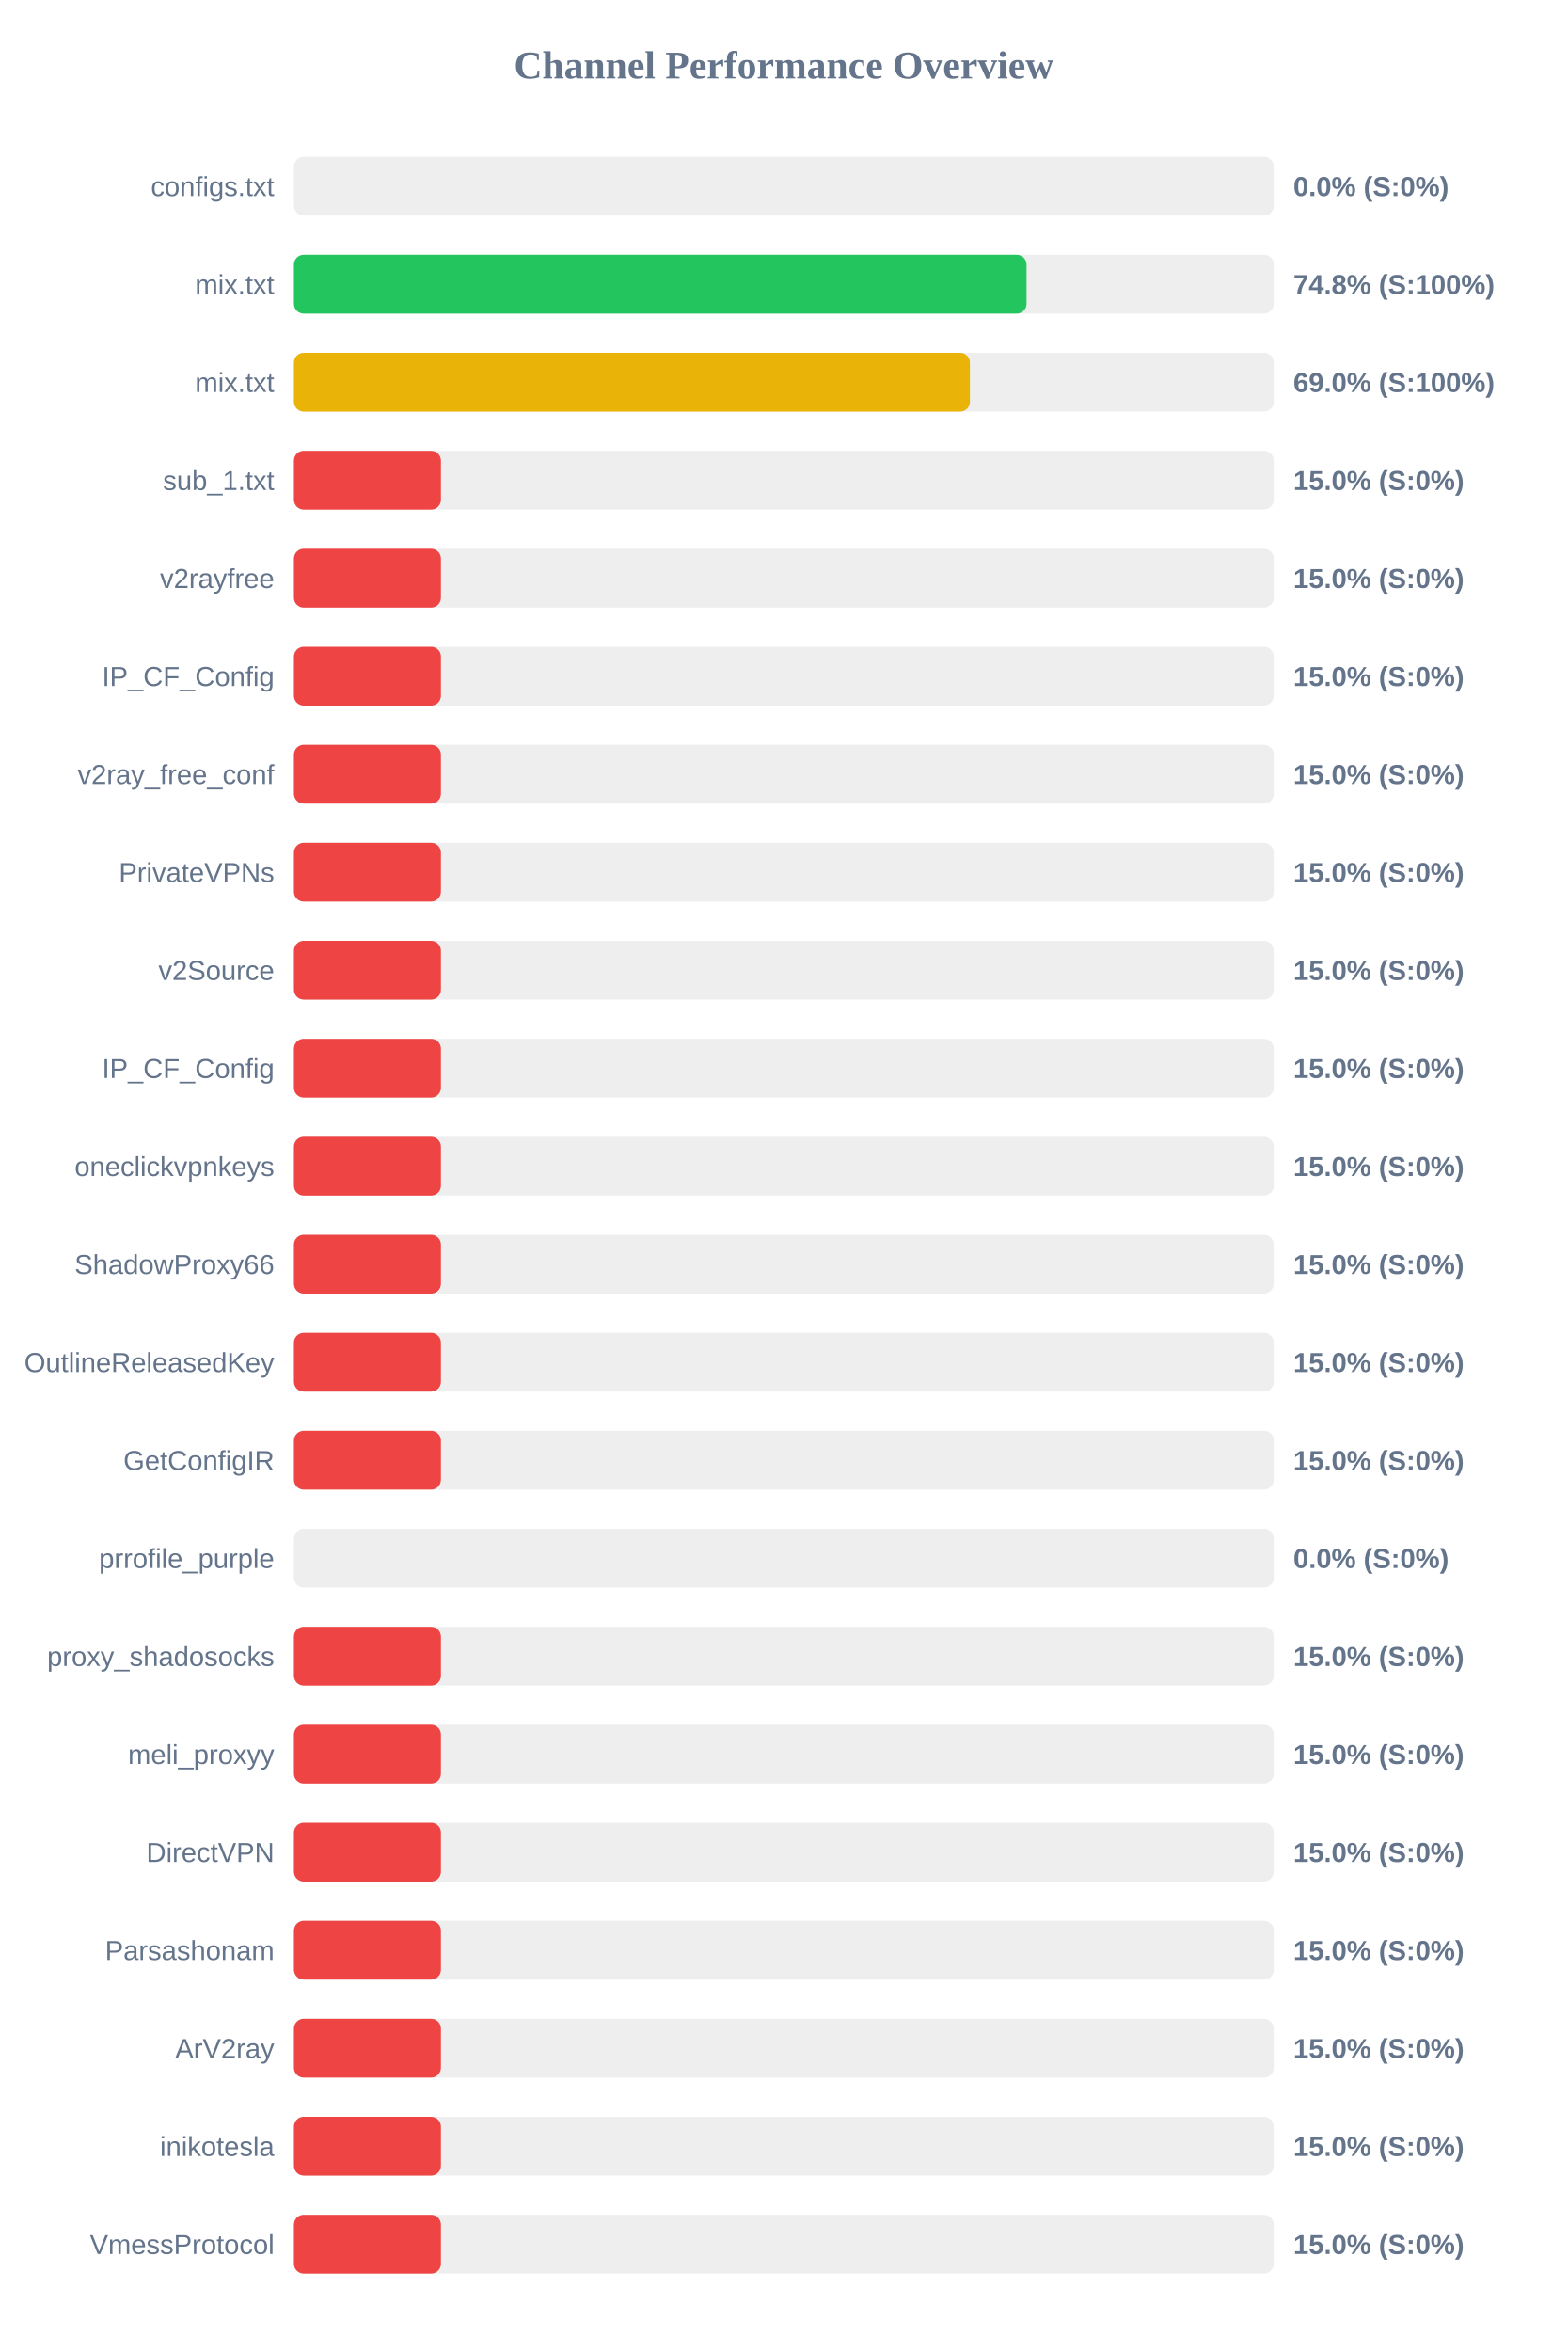
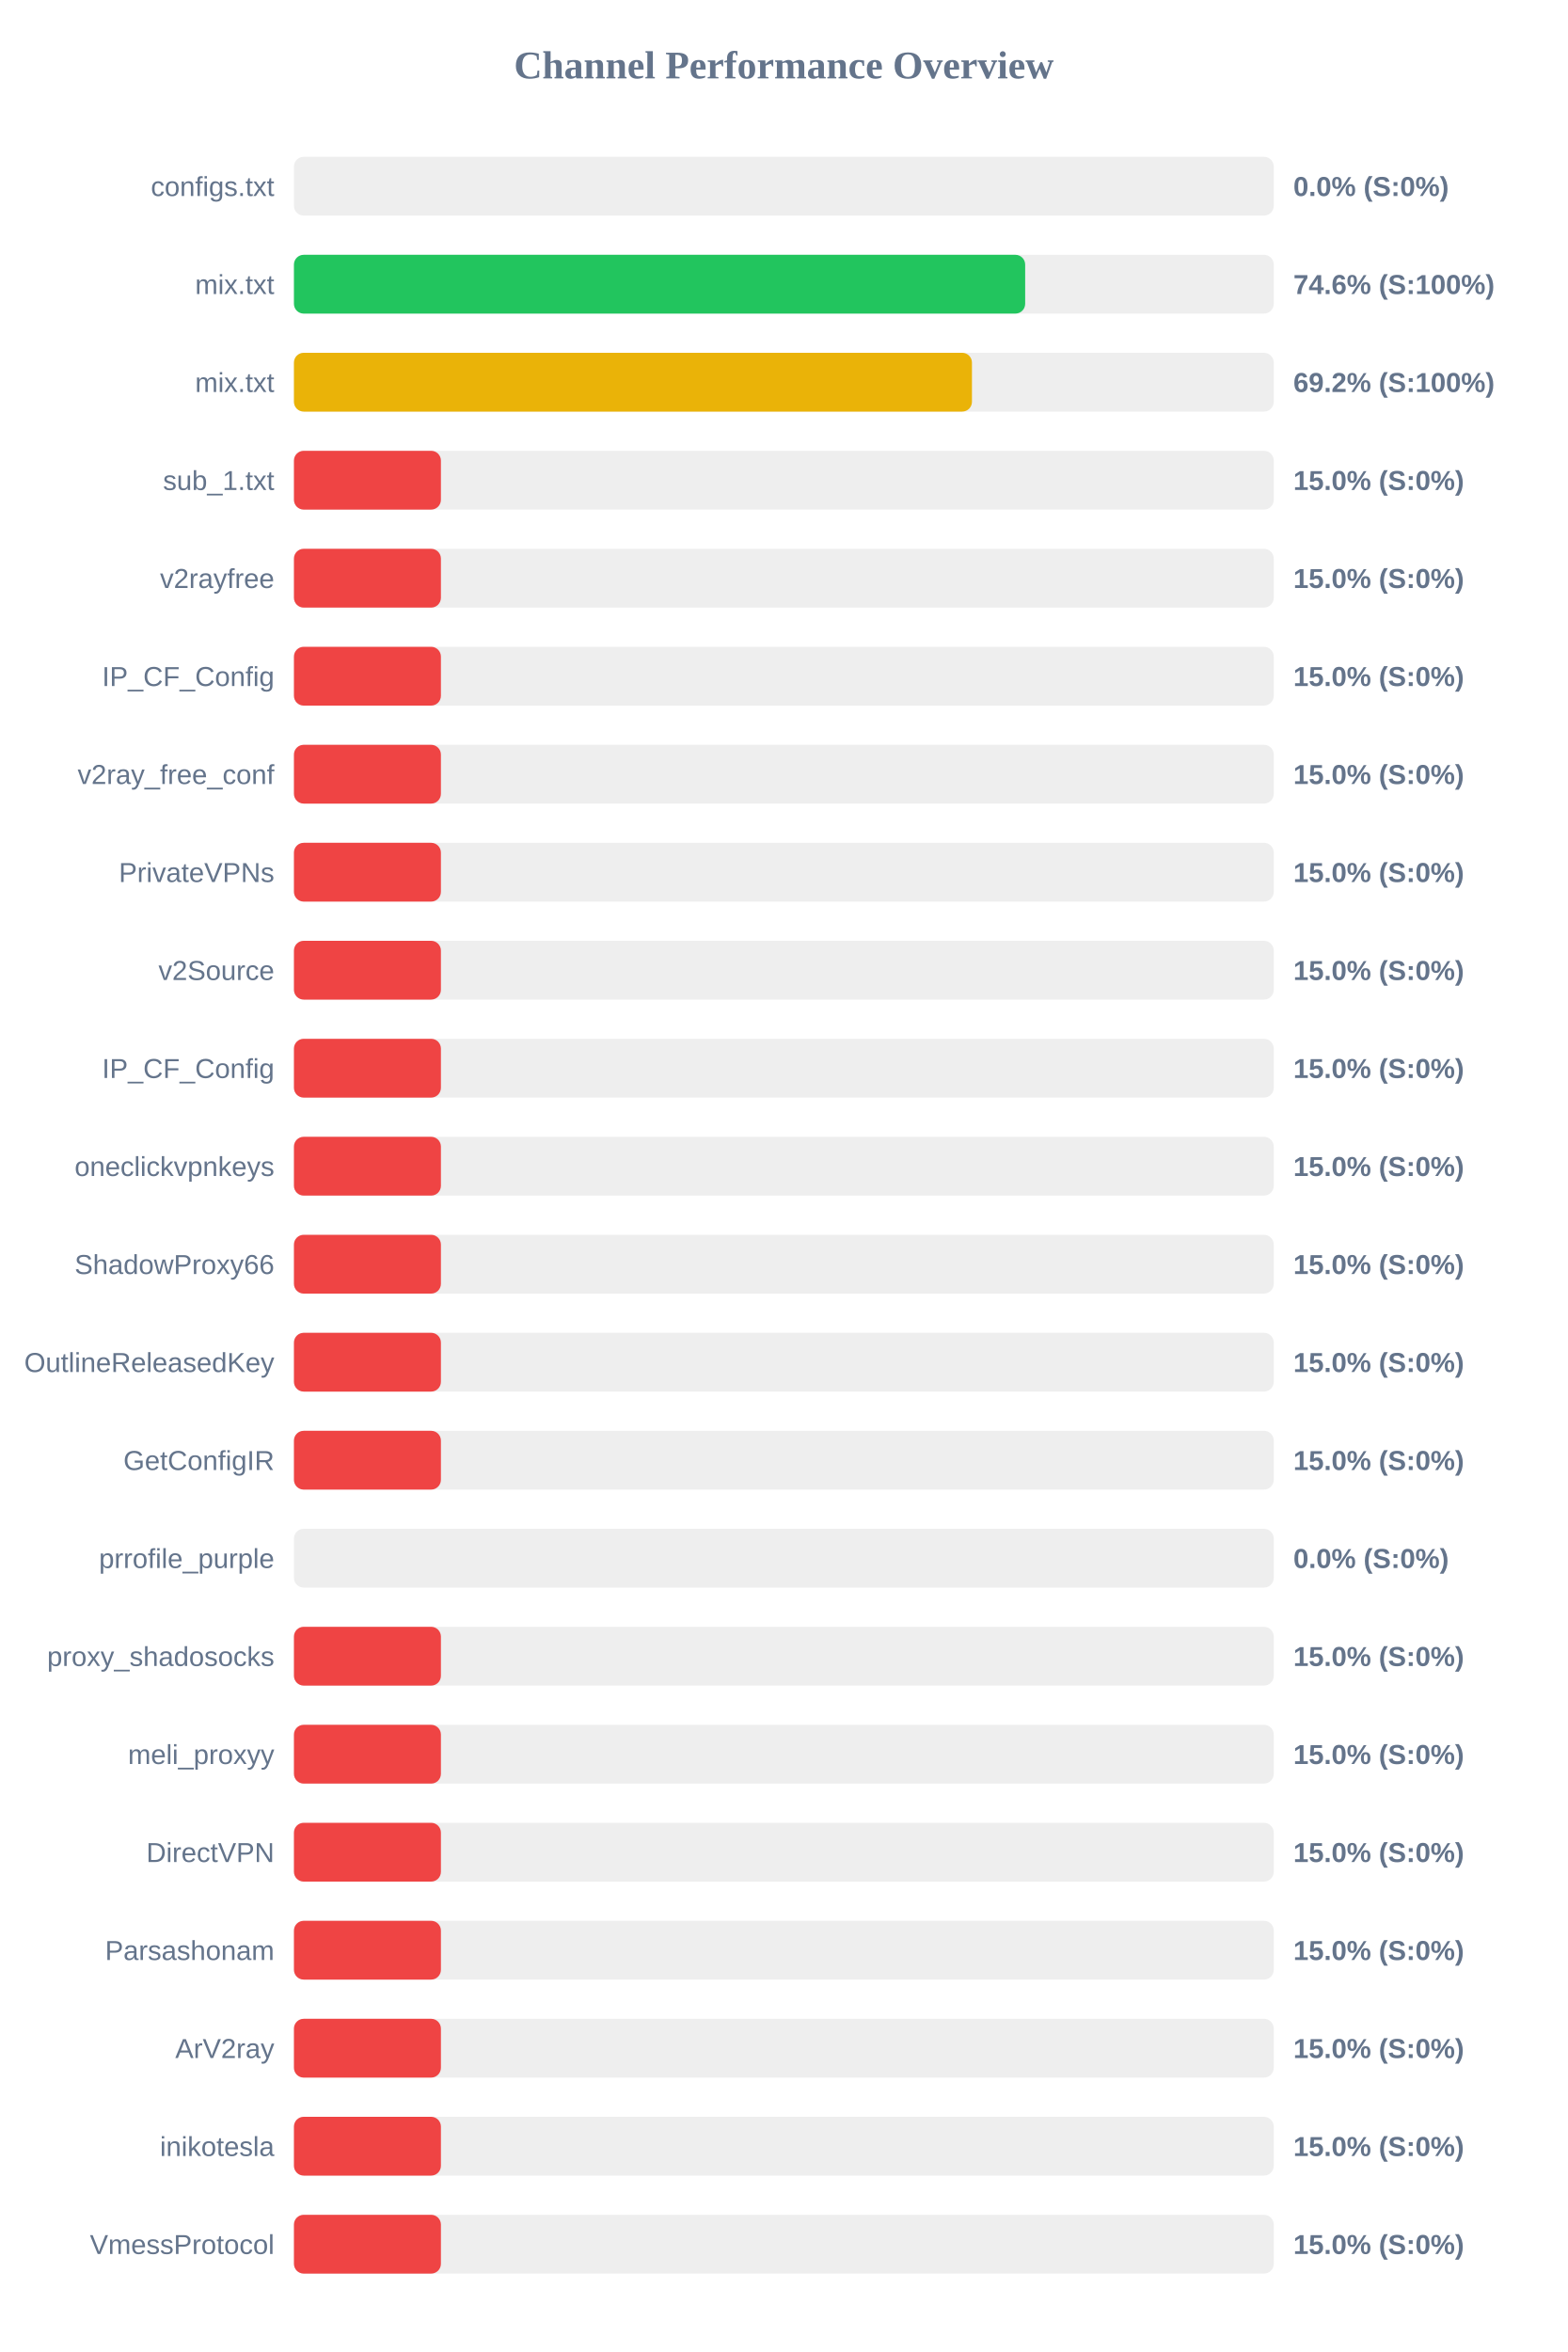
<svg xmlns="http://www.w3.org/2000/svg" width="800" height="1200" version="1.1">
  <style>
        .row { font: 14px Arial; fill: #64748b; }
        .score { font: bold 14px Arial; fill: #64748b; }
    </style>
  <text x="400" y="40" text-anchor="middle" font-size="20px" font-weight="bold" fill="#64748b">Channel Performance Overview</text>
  <rect x="150" y="80" width="500" height="30" fill="#eee" rx="5" />
  <rect x="150" y="80" width="0.0" height="30" fill="#ef4444" rx="5" />
  <text x="140" y="100" text-anchor="end" class="row">configs.txt</text>
  <text x="660" y="100" text-anchor="start" class="score">0.0% (S:0%)</text>
  <rect x="150" y="130" width="500" height="30" fill="#eee" rx="5" />
-   <rect x="150" y="130" width="373.85" height="30" fill="#22c55e" rx="5" />
+   <rect x="150" y="130" width="373.15" height="30" fill="#22c55e" rx="5" />
  <text x="140" y="150" text-anchor="end" class="row">mix.txt</text>
-   <text x="660" y="150" text-anchor="start" class="score">74.8% (S:100%)</text>
+   <text x="660" y="150" text-anchor="start" class="score">74.6% (S:100%)</text>
  <rect x="150" y="180" width="500" height="30" fill="#eee" rx="5" />
-   <rect x="150" y="180" width="344.95" height="30" fill="#eab308" rx="5" />
+   <rect x="150" y="180" width="346.0" height="30" fill="#eab308" rx="5" />
  <text x="140" y="200" text-anchor="end" class="row">mix.txt</text>
-   <text x="660" y="200" text-anchor="start" class="score">69.0% (S:100%)</text>
+   <text x="660" y="200" text-anchor="start" class="score">69.2% (S:100%)</text>
  <rect x="150" y="230" width="500" height="30" fill="#eee" rx="5" />
  <rect x="150" y="230" width="75.0" height="30" fill="#ef4444" rx="5" />
  <text x="140" y="250" text-anchor="end" class="row">sub_1.txt</text>
  <text x="660" y="250" text-anchor="start" class="score">15.0% (S:0%)</text>
  <rect x="150" y="280" width="500" height="30" fill="#eee" rx="5" />
  <rect x="150" y="280" width="75.0" height="30" fill="#ef4444" rx="5" />
  <text x="140" y="300" text-anchor="end" class="row">v2rayfree</text>
  <text x="660" y="300" text-anchor="start" class="score">15.0% (S:0%)</text>
  <rect x="150" y="330" width="500" height="30" fill="#eee" rx="5" />
  <rect x="150" y="330" width="75.0" height="30" fill="#ef4444" rx="5" />
  <text x="140" y="350" text-anchor="end" class="row">IP_CF_Config</text>
  <text x="660" y="350" text-anchor="start" class="score">15.0% (S:0%)</text>
  <rect x="150" y="380" width="500" height="30" fill="#eee" rx="5" />
  <rect x="150" y="380" width="75.0" height="30" fill="#ef4444" rx="5" />
  <text x="140" y="400" text-anchor="end" class="row">v2ray_free_conf</text>
  <text x="660" y="400" text-anchor="start" class="score">15.0% (S:0%)</text>
  <rect x="150" y="430" width="500" height="30" fill="#eee" rx="5" />
  <rect x="150" y="430" width="75.0" height="30" fill="#ef4444" rx="5" />
  <text x="140" y="450" text-anchor="end" class="row">PrivateVPNs</text>
  <text x="660" y="450" text-anchor="start" class="score">15.0% (S:0%)</text>
  <rect x="150" y="480" width="500" height="30" fill="#eee" rx="5" />
  <rect x="150" y="480" width="75.0" height="30" fill="#ef4444" rx="5" />
  <text x="140" y="500" text-anchor="end" class="row">v2Source</text>
  <text x="660" y="500" text-anchor="start" class="score">15.0% (S:0%)</text>
  <rect x="150" y="530" width="500" height="30" fill="#eee" rx="5" />
  <rect x="150" y="530" width="75.0" height="30" fill="#ef4444" rx="5" />
  <text x="140" y="550" text-anchor="end" class="row">IP_CF_Config</text>
  <text x="660" y="550" text-anchor="start" class="score">15.0% (S:0%)</text>
  <rect x="150" y="580" width="500" height="30" fill="#eee" rx="5" />
  <rect x="150" y="580" width="75.0" height="30" fill="#ef4444" rx="5" />
  <text x="140" y="600" text-anchor="end" class="row">oneclickvpnkeys</text>
  <text x="660" y="600" text-anchor="start" class="score">15.0% (S:0%)</text>
  <rect x="150" y="630" width="500" height="30" fill="#eee" rx="5" />
  <rect x="150" y="630" width="75.0" height="30" fill="#ef4444" rx="5" />
  <text x="140" y="650" text-anchor="end" class="row">ShadowProxy66</text>
  <text x="660" y="650" text-anchor="start" class="score">15.0% (S:0%)</text>
  <rect x="150" y="680" width="500" height="30" fill="#eee" rx="5" />
  <rect x="150" y="680" width="75.0" height="30" fill="#ef4444" rx="5" />
  <text x="140" y="700" text-anchor="end" class="row">OutlineReleasedKey</text>
  <text x="660" y="700" text-anchor="start" class="score">15.0% (S:0%)</text>
  <rect x="150" y="730" width="500" height="30" fill="#eee" rx="5" />
  <rect x="150" y="730" width="75.0" height="30" fill="#ef4444" rx="5" />
  <text x="140" y="750" text-anchor="end" class="row">GetConfigIR</text>
  <text x="660" y="750" text-anchor="start" class="score">15.0% (S:0%)</text>
  <rect x="150" y="780" width="500" height="30" fill="#eee" rx="5" />
  <rect x="150" y="780" width="0.0" height="30" fill="#ef4444" rx="5" />
  <text x="140" y="800" text-anchor="end" class="row">prrofile_purple</text>
  <text x="660" y="800" text-anchor="start" class="score">0.0% (S:0%)</text>
  <rect x="150" y="830" width="500" height="30" fill="#eee" rx="5" />
  <rect x="150" y="830" width="75.0" height="30" fill="#ef4444" rx="5" />
  <text x="140" y="850" text-anchor="end" class="row">proxy_shadosocks</text>
  <text x="660" y="850" text-anchor="start" class="score">15.0% (S:0%)</text>
  <rect x="150" y="880" width="500" height="30" fill="#eee" rx="5" />
  <rect x="150" y="880" width="75.0" height="30" fill="#ef4444" rx="5" />
  <text x="140" y="900" text-anchor="end" class="row">meli_proxyy</text>
  <text x="660" y="900" text-anchor="start" class="score">15.0% (S:0%)</text>
  <rect x="150" y="930" width="500" height="30" fill="#eee" rx="5" />
  <rect x="150" y="930" width="75.0" height="30" fill="#ef4444" rx="5" />
  <text x="140" y="950" text-anchor="end" class="row">DirectVPN</text>
  <text x="660" y="950" text-anchor="start" class="score">15.0% (S:0%)</text>
  <rect x="150" y="980" width="500" height="30" fill="#eee" rx="5" />
  <rect x="150" y="980" width="75.0" height="30" fill="#ef4444" rx="5" />
  <text x="140" y="1000" text-anchor="end" class="row">Parsashonam</text>
  <text x="660" y="1000" text-anchor="start" class="score">15.0% (S:0%)</text>
  <rect x="150" y="1030" width="500" height="30" fill="#eee" rx="5" />
  <rect x="150" y="1030" width="75.0" height="30" fill="#ef4444" rx="5" />
  <text x="140" y="1050" text-anchor="end" class="row">ArV2ray</text>
  <text x="660" y="1050" text-anchor="start" class="score">15.0% (S:0%)</text>
  <rect x="150" y="1080" width="500" height="30" fill="#eee" rx="5" />
  <rect x="150" y="1080" width="75.0" height="30" fill="#ef4444" rx="5" />
  <text x="140" y="1100" text-anchor="end" class="row">inikotesla</text>
  <text x="660" y="1100" text-anchor="start" class="score">15.0% (S:0%)</text>
  <rect x="150" y="1130" width="500" height="30" fill="#eee" rx="5" />
  <rect x="150" y="1130" width="75.0" height="30" fill="#ef4444" rx="5" />
  <text x="140" y="1150" text-anchor="end" class="row">VmessProtocol</text>
  <text x="660" y="1150" text-anchor="start" class="score">15.0% (S:0%)</text>
</svg>
